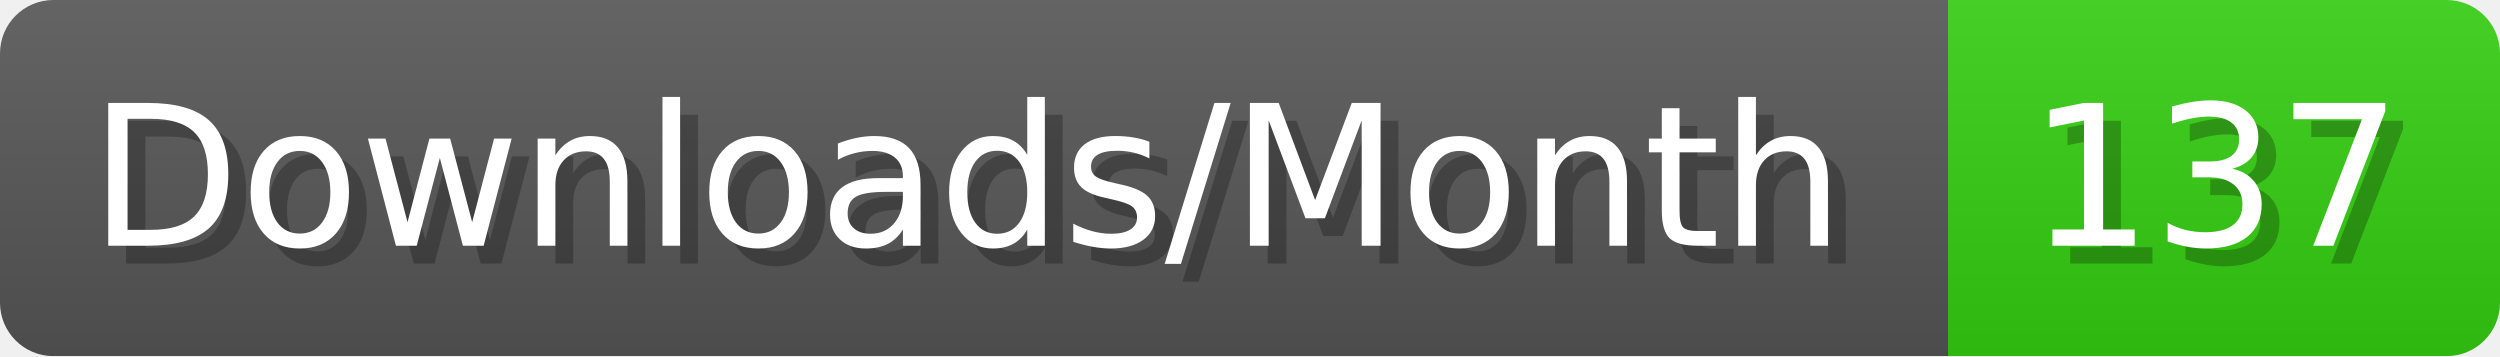
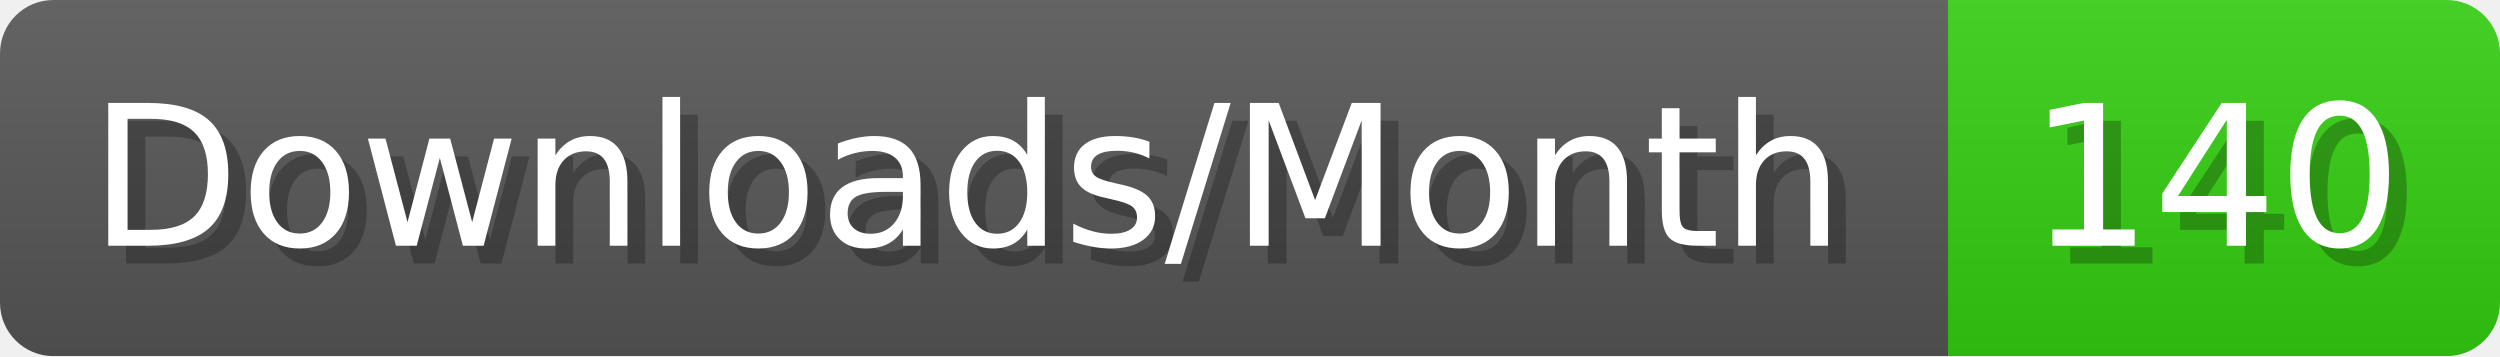
- <svg xmlns="http://www.w3.org/2000/svg" width="140.4" height="20" viewBox="0 0 1404 200" role="img" aria-label="Downloads/Month: 137">
+ <svg xmlns="http://www.w3.org/2000/svg" width="140.4" height="20" viewBox="0 0 1404 200" role="img" aria-label="Downloads/Month: 140">
  <linearGradient id="YlXUI" x2="0" y2="100%">
    <stop offset="0" stop-opacity=".1" stop-color="#EEE" />
    <stop offset="1" stop-opacity=".1" />
  </linearGradient>
  <mask id="JHhop">
    <rect width="1404" height="200" rx="30" fill="#FFF" />
  </mask>
  <g mask="url(#JHhop)">
    <rect width="1094" height="200" fill="#555" />
    <rect width="310" height="200" fill="#3C1" x="1094" />
    <rect width="1404" height="200" fill="url(#YlXUI)" />
  </g>
  <g aria-hidden="true" fill="#fff" text-anchor="start" font-family="Verdana,DejaVu Sans,sans-serif" font-size="110">
    <text x="60" y="148" textLength="994" fill="#000" opacity="0.25">Downloads/Month</text>
    <text x="50" y="138" textLength="994">Downloads/Month</text>
-     <text x="1149" y="148" textLength="210" fill="#000" opacity="0.25">137</text>
-     <text x="1139" y="138" textLength="210">137</text>
+     <text x="1149" y="148" textLength="210" fill="#000" opacity="0.25">140</text>
+     <text x="1139" y="138" textLength="210">140</text>
  </g>
</svg>
